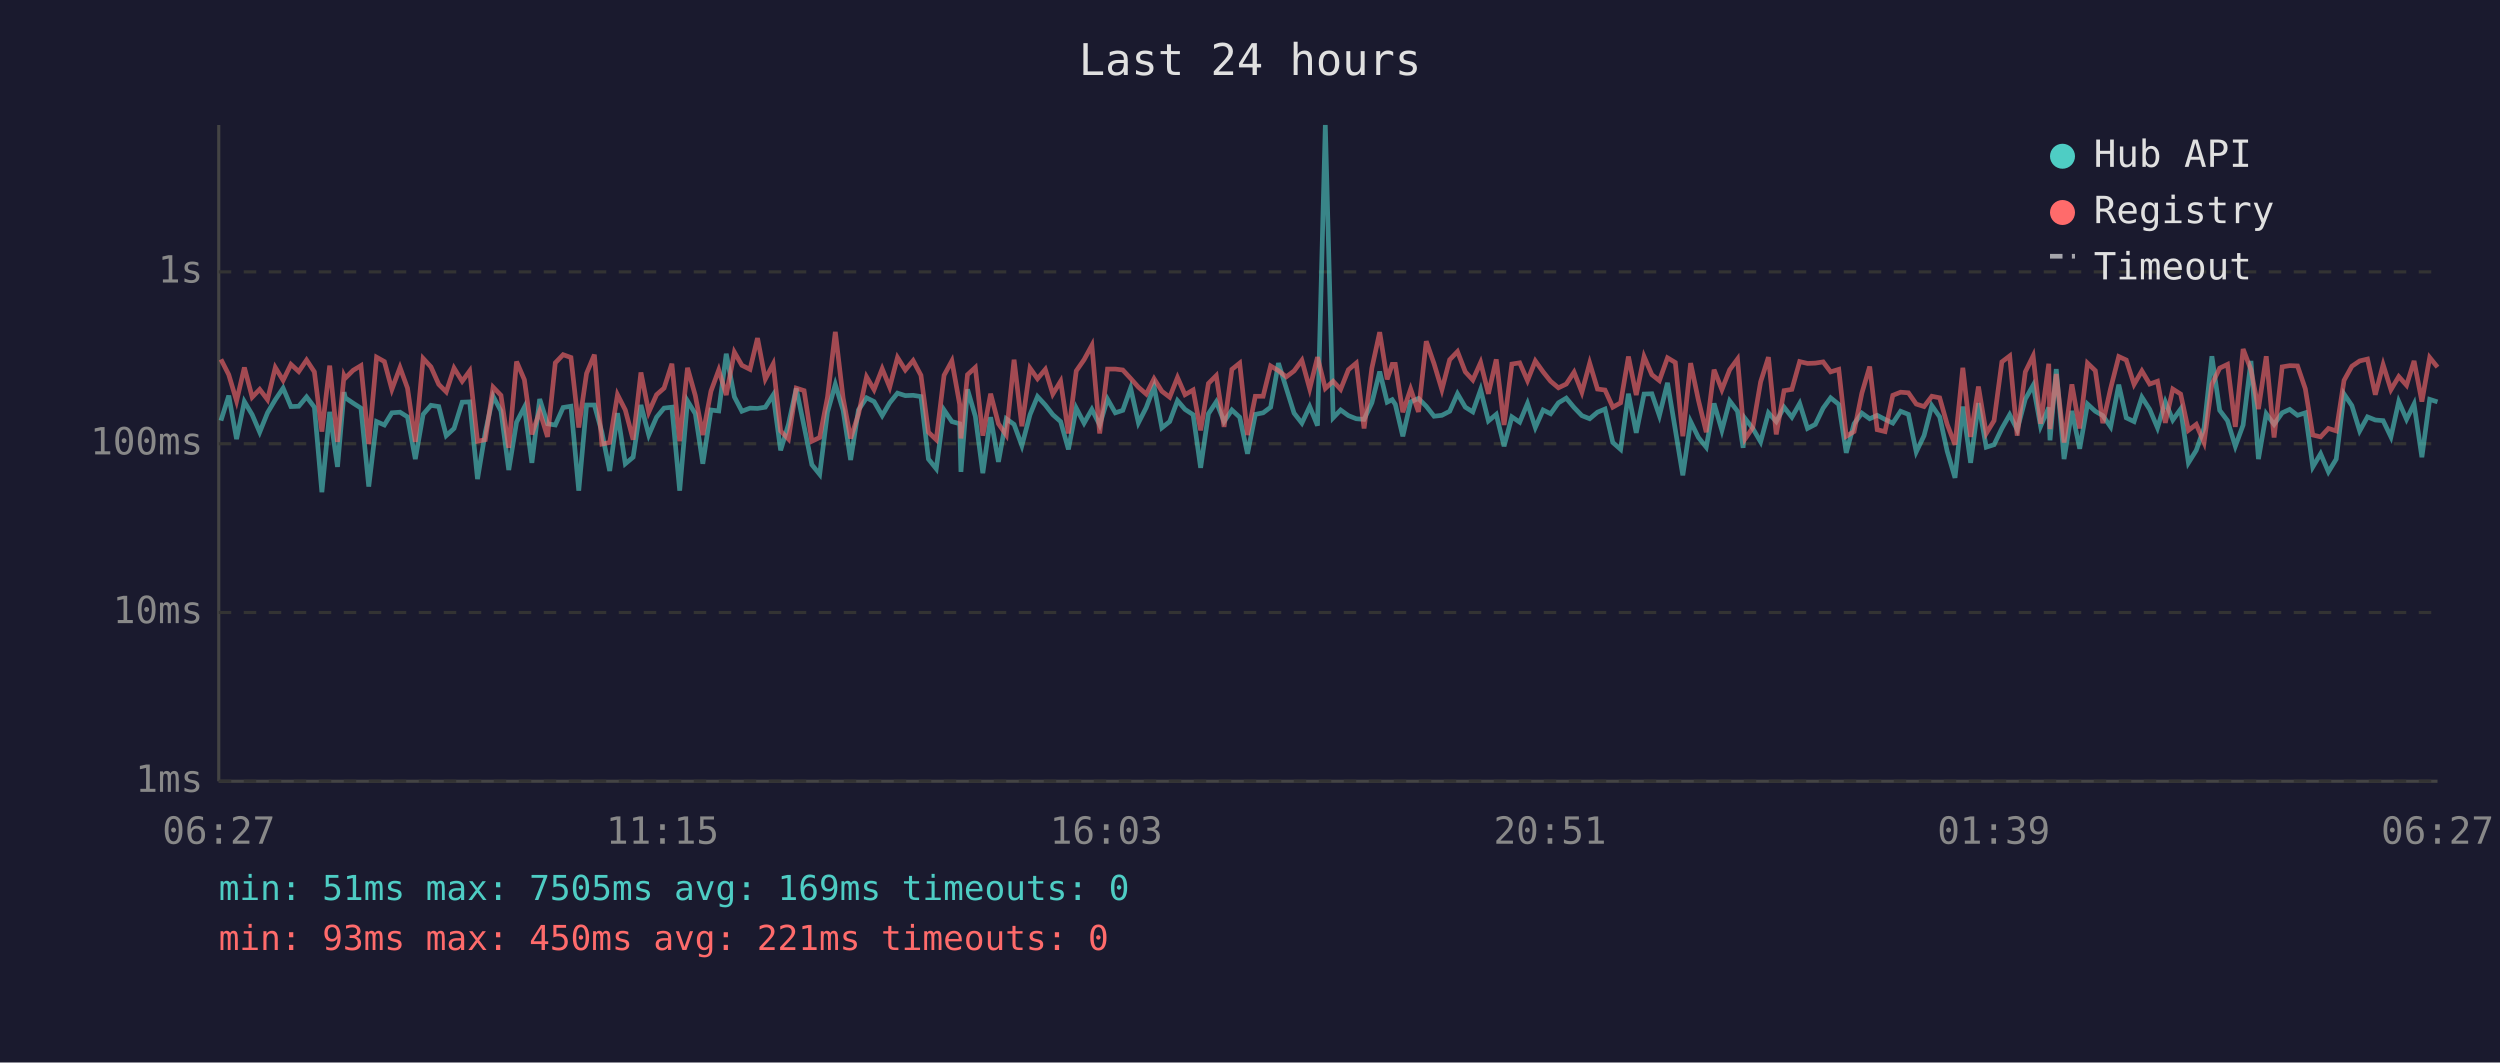
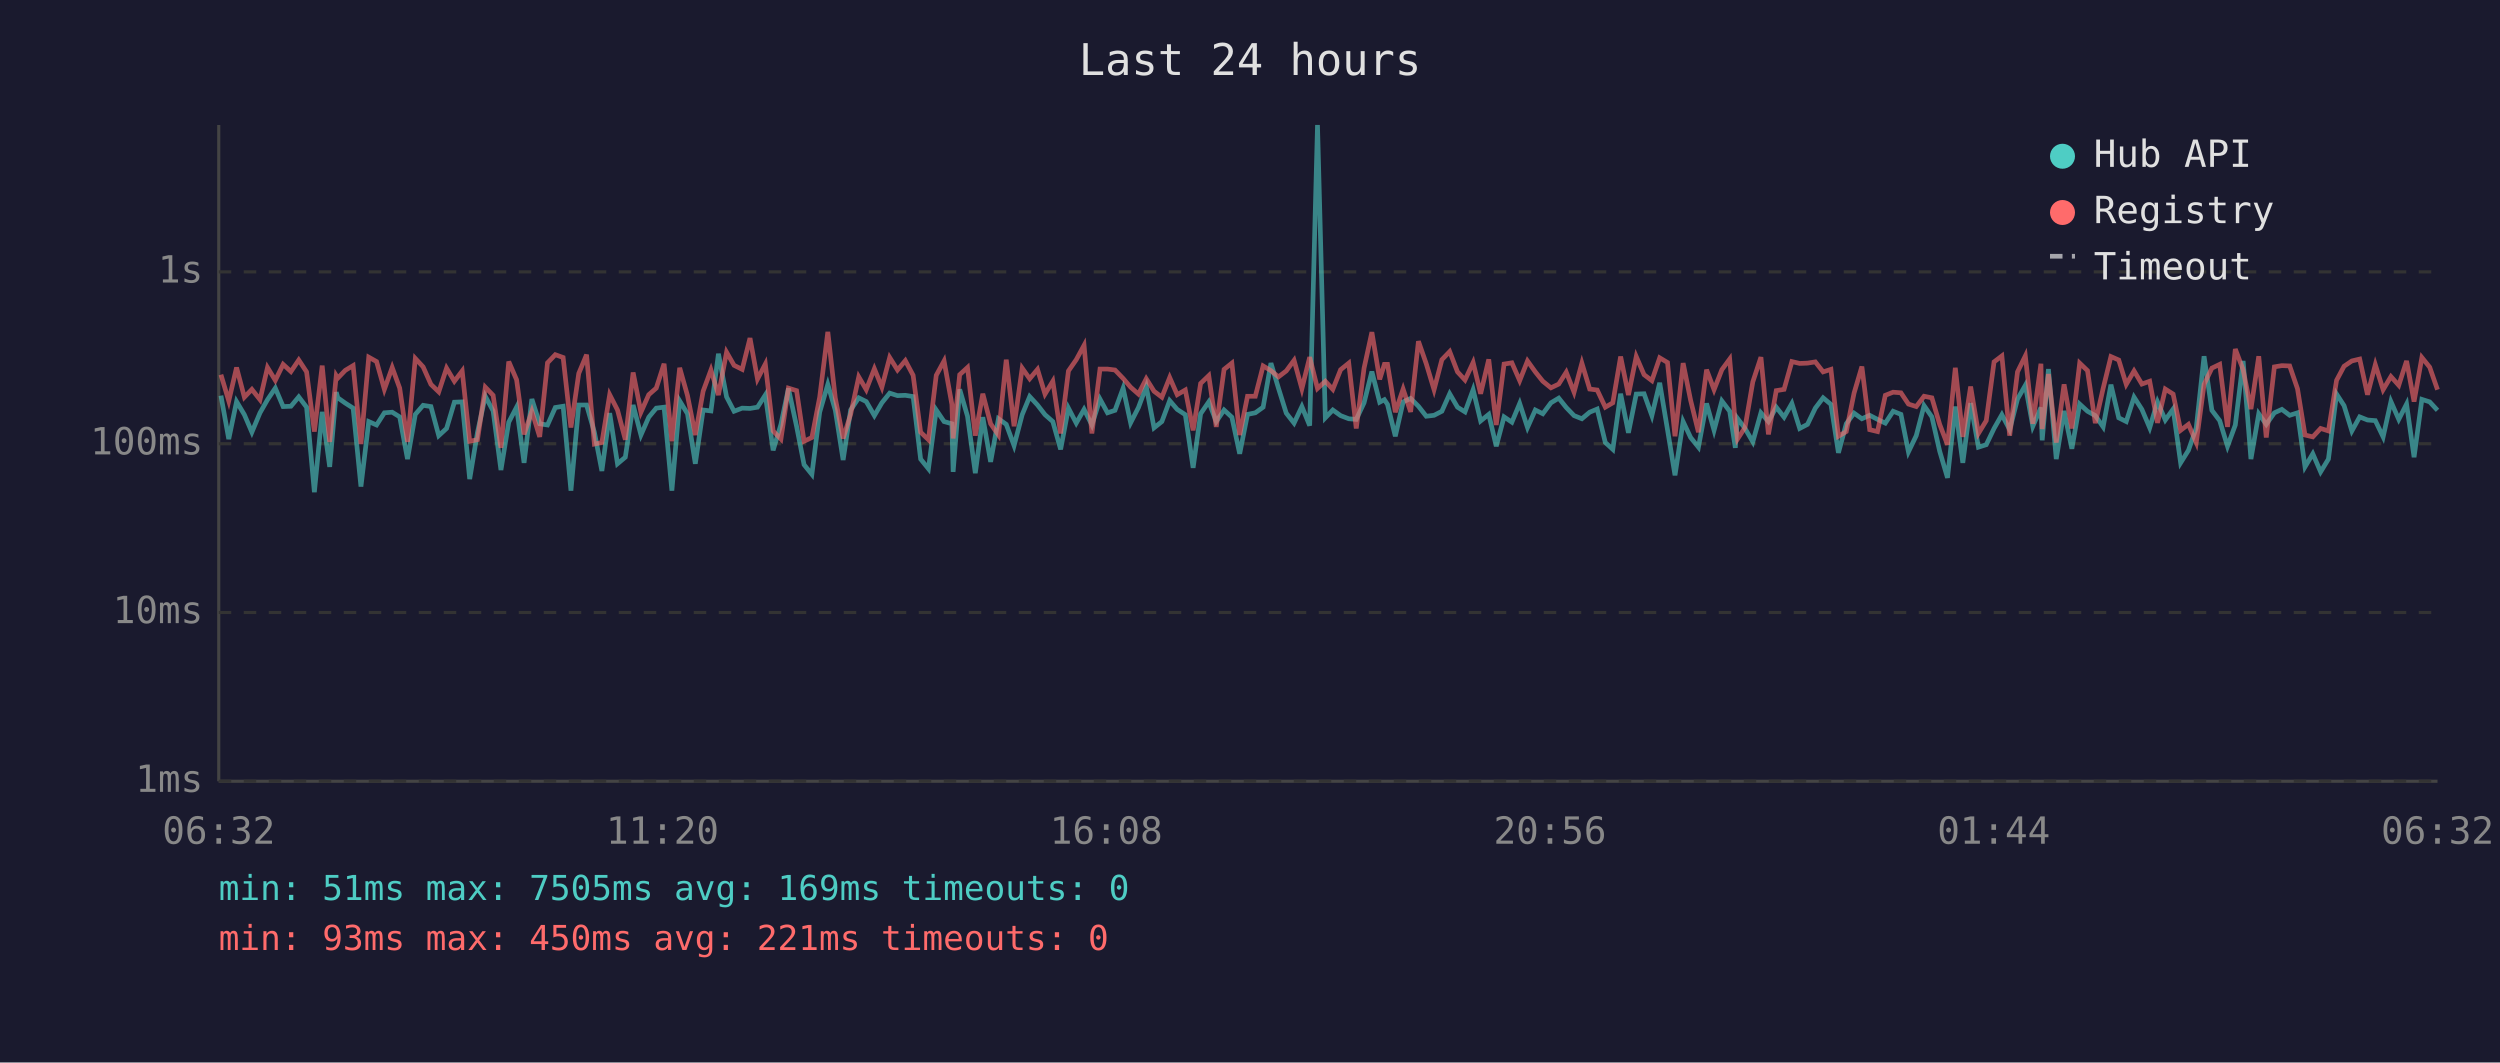
<svg xmlns="http://www.w3.org/2000/svg" viewBox="0 0 800 340" font-family="monospace" font-size="12">
  <rect width="800" height="340" fill="#1a1a2e" />
  <text x="400" y="24" fill="#e0e0e0" font-size="14" text-anchor="middle">Last 24 hours</text>
  <line x1="70" y1="40" x2="70" y2="250" stroke="#444" stroke-width="1" />
  <line x1="70" y1="250" x2="780" y2="250" stroke="#444" stroke-width="1" />
  <line x1="70" y1="250" x2="780" y2="250" stroke="#333" stroke-width="1" stroke-dasharray="4" />
  <text x="65" y="250" fill="#888" text-anchor="end" dominant-baseline="middle">1ms</text>
  <line x1="70" y1="196" x2="780" y2="196" stroke="#333" stroke-width="1" stroke-dasharray="4" />
  <text x="65" y="196" fill="#888" text-anchor="end" dominant-baseline="middle">10ms</text>
  <line x1="70" y1="142" x2="780" y2="142" stroke="#333" stroke-width="1" stroke-dasharray="4" />
  <text x="65" y="142" fill="#888" text-anchor="end" dominant-baseline="middle">100ms</text>
  <line x1="70" y1="87" x2="780" y2="87" stroke="#333" stroke-width="1" stroke-dasharray="4" />
  <text x="65" y="87" fill="#888" text-anchor="end" dominant-baseline="middle">1s</text>
-   <text x="70" y="270" fill="#888" text-anchor="middle">06:27</text>
-   <text x="212" y="270" fill="#888" text-anchor="middle">11:15</text>
-   <text x="354" y="270" fill="#888" text-anchor="middle">16:03</text>
-   <text x="496" y="270" fill="#888" text-anchor="middle">20:51</text>
-   <text x="638" y="270" fill="#888" text-anchor="middle">01:39</text>
-   <text x="780" y="270" fill="#888" text-anchor="middle">06:27</text>
-   <polyline points="70.7,134.6 73.2,126.6 75.7,140.5 78.2,128.5 80.7,132.7 83.1,138.3 85.6,132.1 88.1,127.9 90.6,124.2 93.1,130.1 95.6,130.0 98.1,127.0 100.6,130.3 103.0,157.5 105.5,131.8 108.0,149.4 110.1,125.5 110.5,127.3 113.0,129.0 115.5,130.6 118.0,155.7 120.5,134.9 123.0,136.0 125.4,132.1 128.0,131.9 130.4,133.4 132.9,146.9 135.4,132.6 137.9,129.7 140.4,130.1 142.8,139.4 145.3,137.1 147.9,128.7 150.3,128.6 152.8,153.3 155.3,138.3 157.8,126.8 160.3,131.5 162.8,150.4 165.3,135.1 167.8,130.3 170.2,148.1 172.7,127.7 175.2,135.6 177.7,136.0 180.2,130.4 182.7,130.0 185.2,157.0 187.7,129.6 190.2,129.6 192.6,138.3 195.1,150.7 197.6,132.2 200.1,148.4 202.6,146.3 205.1,129.6 207.6,139.2 210.1,133.5 212.5,130.6 215.0,130.3 217.5,157.0 220.0,128.3 222.5,132.4 224.9,148.4 227.5,131.2 230.0,131.5 232.4,113.2 235.0,127.0 237.4,131.6 240.0,130.6 242.4,130.7 244.9,130.3 247.4,126.4 249.8,144.1 252.3,135.8 254.8,124.3 257.3,136.4 259.8,148.7 262.3,151.8 264.8,131.9 267.3,123.0 269.8,131.3 272.2,147.2 274.7,131.2 277.3,127.3 279.7,128.5 282.3,133.0 284.7,128.9 287.2,125.8 289.7,126.6 292.2,126.5 294.7,126.9 297.1,146.9 299.6,150.0 302.1,131.2 304.6,134.9 307.1,135.6 307.5,151.0 309.6,124.6 312.1,133.2 314.5,151.4 317.0,133.5 319.5,147.8 322.0,134.0 324.5,135.8 327.0,142.6 329.6,132.7 332.0,126.9 334.5,129.6 336.9,132.7 339.4,134.9 341.9,143.8 344.4,130.6 346.9,135.4 349.4,131.0 351.9,136.0 354.4,127.7 356.9,132.1 359.3,131.3 361.8,124.2 364.3,135.3 366.8,130.4 369.3,123.7 371.8,136.9 374.3,134.9 376.8,128.2 379.2,131.0 381.8,132.7 384.2,149.7 386.7,132.4 389.2,128.6 391.7,134.9 394.2,131.2 396.7,133.5 399.2,145.2 401.7,132.6 404.2,132.1 406.6,130.3 409.1,116.2 411.6,124.2 414.1,132.2 416.6,135.4 419.1,130.1 421.6,136.2 424.1,40.0 426.6,133.7 429.0,131.2 431.5,133.0 434.0,134.0 436.5,134.2 439.0,128.9 441.5,118.9 443.9,128.7 445.5,127.9 446.5,129.4 448.9,139.6 451.4,128.6 453.9,127.5 456.4,130.0 458.9,133.2 461.4,132.9 463.9,131.6 466.4,126.0 468.9,130.3 471.3,131.8 473.8,124.7 476.3,134.7 478.8,132.6 481.3,142.8 483.8,133.4 486.3,135.1 488.8,129.1 491.3,136.8 493.8,131.2 496.2,132.4 498.7,128.9 501.2,127.4 503.7,130.4 506.2,133.0 508.7,134.0 511.2,131.9 513.6,130.9 516.1,141.6 518.6,143.8 521.1,126.0 523.6,138.5 526.1,126.1 528.6,126.0 531.0,133.0 533.6,122.5 536.1,137.5 538.5,152.1 541.0,134.9 543.5,140.0 546.0,143.1 548.5,129.1 551.0,137.7 553.5,128.3 556.0,131.6 557.8,143.3 558.4,133.9 560.9,137.1 563.4,141.4 565.9,132.1 568.4,134.9 570.9,130.3 573.4,133.5 575.9,129.1 578.4,137.1 580.9,135.8 583.4,130.6 585.8,127.3 588.4,129.4 590.8,144.9 593.3,135.6 595.8,132.2 598.3,134.0 600.7,132.9 603.2,134.2 605.7,135.4 608.2,131.6 610.7,132.6 613.2,144.6 615.7,139.4 618.2,129.8 620.7,133.4 623.1,144.4 625.6,152.9 628.1,130.1 630.6,148.1 633.1,129.0 635.6,143.1 638.1,142.3 640.6,137.1 643.1,132.7 645.5,137.5 648.1,127.7 650.6,123.3 653.0,136.4 655.6,130.4 656.0,140.9 658.0,118.1 660.5,146.9 663.0,131.5 665.5,143.6 668.0,129.3 670.5,131.6 672.9,133.0 675.4,136.6 678.0,123.1 680.4,133.7 682.9,134.9 685.4,127.1 687.9,131.0 690.4,136.9 692.9,128.6 695.3,134.4 697.8,130.9 700.3,148.1 702.8,144.1 705.3,136.9 707.8,114.0 710.3,131.3 712.8,134.6 715.3,142.8 717.8,136.0 720.3,115.5 722.7,146.9 725.2,132.4 727.7,135.8 730.3,132.1 732.7,131.0 735.2,132.9 737.7,132.1 740.1,149.4 742.6,145.2 745.1,151.0 747.6,146.9 750.1,126.1 752.6,129.8 755.1,137.9 757.6,133.4 760.1,134.4 762.6,134.6 765.1,139.8 767.6,128.5 770.1,134.2 772.5,129.3 775.0,146.3 777.5,127.8 780.0,128.6" fill="none" stroke="#4ecdc4" stroke-width="1.5" opacity="0.6" />
-   <polyline points="70.7,115.0 73.2,119.9 75.7,128.3 78.2,117.6 80.7,127.1 83.1,124.6 85.6,127.9 88.1,117.6 90.6,121.7 93.1,116.6 95.6,118.9 98.1,115.2 100.6,119.0 103.0,138.1 105.5,117.0 108.0,141.4 110.1,120.2 110.5,121.0 113.0,118.5 115.5,117.0 118.0,142.1 120.5,114.3 123.0,115.7 125.4,124.6 128.0,117.6 130.4,124.2 132.9,141.4 135.4,114.7 137.9,117.4 140.4,123.0 142.8,125.4 145.3,117.8 147.9,122.0 150.3,118.7 152.8,141.2 155.3,140.7 157.8,123.9 160.3,126.5 162.8,143.3 165.3,115.7 167.8,121.5 170.2,139.0 172.7,131.6 175.2,139.8 177.7,116.1 180.2,113.5 182.7,114.4 185.2,136.8 187.7,119.5 190.2,113.5 192.6,142.1 195.1,141.6 197.6,126.3 200.1,131.2 202.6,140.7 205.1,119.2 207.6,131.9 210.1,126.3 212.5,124.2 215.0,116.4 217.5,141.2 220.0,117.7 222.5,126.6 224.9,139.2 227.5,125.2 230.0,118.4 232.4,126.4 235.0,112.7 237.4,116.9 240.0,118.2 242.4,108.2 244.9,121.3 247.4,116.5 249.8,137.9 252.3,140.5 254.8,124.2 257.3,125.0 259.8,141.2 262.3,140.0 264.8,127.1 267.3,106.2 269.8,127.4 272.2,140.3 274.7,132.6 277.3,120.6 279.7,124.7 282.3,118.0 284.7,123.9 287.2,114.4 289.7,118.4 292.2,115.4 294.7,120.1 297.1,138.3 299.6,140.7 302.1,120.1 304.6,115.5 307.1,129.4 307.5,140.3 309.6,119.9 312.1,117.6 314.5,139.4 317.0,126.0 319.5,135.6 322.0,139.2 324.5,115.1 327.0,136.4 329.6,117.8 332.0,121.2 334.5,118.2 336.9,126.1 339.4,122.0 341.9,138.7 344.4,118.7 346.9,115.1 349.4,110.5 351.9,138.7 354.4,118.1 356.9,118.1 359.3,118.4 361.8,121.1 364.3,123.9 366.8,126.1 369.3,121.2 371.8,125.2 374.3,127.1 376.8,120.8 379.2,126.3 381.8,124.8 384.2,137.7 386.7,122.7 389.2,120.2 391.7,136.6 394.2,118.2 396.7,116.2 399.2,139.2 401.7,126.8 404.2,126.8 406.6,117.1 409.1,118.6 411.6,120.6 414.1,118.7 416.6,115.3 419.1,124.4 421.6,114.3 424.1,124.3 426.6,122.0 429.0,124.6 431.5,118.3 434.0,116.2 436.5,137.1 439.0,117.8 441.5,106.3 443.9,121.4 445.5,116.6 446.5,116.6 448.9,131.9 451.4,124.5 453.9,131.8 456.4,109.2 458.9,116.4 461.4,124.7 463.9,115.1 466.4,112.5 468.9,119.0 471.3,121.6 473.8,116.0 476.3,126.0 478.8,115.0 481.3,136.0 483.8,116.5 486.3,116.1 488.8,121.8 491.3,115.5 493.8,119.0 496.2,122.0 498.7,124.1 501.2,122.9 503.7,119.1 506.2,125.5 508.7,116.2 511.2,124.5 513.6,124.8 516.1,130.3 518.6,128.9 521.1,114.1 523.6,126.4 526.1,114.1 528.6,119.9 531.0,121.8 533.6,114.5 536.1,116.0 538.5,139.6 541.0,116.2 543.5,128.1 546.0,138.3 548.5,118.3 551.0,124.7 553.5,118.3 556.0,114.9 557.8,135.4 558.4,140.5 560.9,136.8 563.4,122.2 565.9,114.3 568.4,139.0 570.9,125.0 573.4,124.6 575.9,115.7 578.4,116.3 580.9,116.2 583.4,115.8 585.8,119.0 588.4,118.2 590.8,139.6 593.3,138.1 595.8,125.8 598.3,117.3 600.7,137.5 603.2,138.1 605.7,126.5 608.2,125.5 610.7,125.7 613.2,129.3 615.7,130.1 618.2,126.8 620.7,127.3 623.1,135.8 625.6,142.3 628.1,117.7 630.6,139.8 633.1,123.7 635.6,138.7 638.1,134.6 640.6,115.8 643.1,113.9 645.5,139.4 648.1,119.0 650.6,113.9 653.0,135.6 655.6,116.4 656.0,137.3 658.0,119.7 660.5,141.6 663.0,123.0 665.5,137.1 668.0,116.2 670.5,118.6 672.9,135.4 675.4,124.3 678.0,114.1 680.4,115.2 682.9,123.0 685.4,118.7 687.9,122.9 690.4,122.0 692.9,135.3 695.3,124.5 697.8,126.1 700.3,137.7 702.8,135.8 705.3,141.6 707.8,123.0 710.3,117.8 712.8,116.6 715.3,136.6 717.8,111.7 720.3,118.3 722.7,130.9 725.2,114.0 727.7,140.0 730.3,117.4 732.7,117.0 735.2,117.1 737.7,124.4 740.1,139.2 742.6,139.8 745.1,137.1 747.6,137.9 750.1,121.7 752.6,117.2 755.1,115.5 757.6,114.9 760.1,126.3 762.6,116.7 765.1,124.7 767.6,120.5 770.1,123.3 772.5,115.5 775.0,128.5 777.5,114.4 780.0,117.5" fill="none" stroke="#ff6b6b" stroke-width="1.5" opacity="0.6" />
+   <text x="70" y="270" fill="#888" text-anchor="middle">06:32</text>
+   <text x="212" y="270" fill="#888" text-anchor="middle">11:20</text>
+   <text x="354" y="270" fill="#888" text-anchor="middle">16:08</text>
+   <text x="496" y="270" fill="#888" text-anchor="middle">20:56</text>
+   <text x="638" y="270" fill="#888" text-anchor="middle">01:44</text>
+   <text x="780" y="270" fill="#888" text-anchor="middle">06:32</text>
+   <polyline points="70.7,126.6 73.2,140.5 75.7,128.5 78.2,132.7 80.6,138.3 83.2,132.1 85.6,127.9 88.1,124.2 90.6,130.1 93.1,130.0 95.6,127.0 98.1,130.3 100.6,157.5 103.1,131.8 105.5,149.4 107.6,125.5 108.1,127.3 110.5,129.0 113.0,130.6 115.5,155.7 118.0,134.9 120.5,136.0 123.0,132.1 125.5,131.9 127.9,133.4 130.4,146.9 132.9,132.6 135.4,129.7 137.9,130.1 140.4,139.4 142.9,137.1 145.4,128.7 147.9,128.6 150.3,153.3 152.8,138.3 155.3,126.8 157.8,131.5 160.3,150.4 162.8,135.1 165.3,130.3 167.7,148.1 170.2,127.7 172.7,135.6 175.2,136.0 177.7,130.4 180.2,130.0 182.7,157.0 185.2,129.6 187.7,129.6 190.2,138.3 192.6,150.7 195.1,132.2 197.6,148.4 200.1,146.3 202.6,129.6 205.1,139.2 207.6,133.5 210.0,130.6 212.5,130.3 215.0,157.0 217.5,128.3 220.0,132.4 222.5,148.4 225.0,131.2 227.5,131.5 229.9,113.2 232.5,127.0 234.9,131.6 237.5,130.6 240.0,130.7 242.4,130.3 244.9,126.4 247.4,144.1 249.9,135.8 252.3,124.3 254.9,136.4 257.3,148.7 259.8,151.8 262.3,131.9 264.9,123.0 267.3,131.3 269.8,147.2 272.2,131.2 274.8,127.3 277.2,128.5 279.8,133.0 282.2,128.9 284.7,125.8 287.2,126.6 289.7,126.5 292.2,126.9 294.6,146.9 297.1,150.0 299.6,131.2 302.1,134.9 304.6,135.6 305.0,151.0 307.1,124.6 309.6,133.2 312.1,151.4 314.5,133.5 317.0,147.8 319.5,134.0 322.0,135.8 324.5,142.6 327.1,132.7 329.5,126.9 332.0,129.6 334.4,132.7 336.9,134.9 339.4,143.8 341.9,130.6 344.4,135.4 346.9,131.0 349.4,136.0 352.0,127.7 354.4,132.1 356.8,131.3 359.4,124.2 361.8,135.3 364.3,130.4 366.8,123.7 369.3,136.9 371.8,134.9 374.3,128.2 376.7,131.0 379.3,132.7 381.8,149.7 384.2,132.4 386.8,128.6 389.2,134.9 391.7,131.2 394.2,133.5 396.7,145.2 399.2,132.6 401.7,132.1 404.2,130.3 406.7,116.2 409.1,124.2 411.6,132.2 414.1,135.4 416.6,130.1 419.1,136.2 421.6,40.0 424.1,133.7 426.5,131.2 429.0,133.0 431.6,134.0 434.0,134.2 436.5,128.9 439.0,118.9 441.5,128.7 443.0,127.9 444.0,129.4 446.5,139.6 449.0,128.6 451.4,127.5 453.9,130.0 456.4,133.2 458.9,132.9 461.4,131.6 463.9,126.0 466.4,130.3 468.8,131.8 471.4,124.7 473.8,134.7 476.4,132.6 478.8,142.8 481.3,133.4 483.8,135.1 486.3,129.1 488.8,136.8 491.3,131.2 493.7,132.4 496.3,128.9 498.8,127.4 501.2,130.4 503.7,133.0 506.2,134.0 508.7,131.9 511.1,130.9 513.7,141.6 516.1,143.8 518.6,126.0 521.1,138.5 523.6,126.1 526.1,126.0 528.6,133.0 531.1,122.5 533.6,137.5 536.0,152.1 538.6,134.9 541.0,140.0 543.5,143.1 546.1,129.1 548.5,137.7 551.0,128.3 553.5,131.6 555.3,143.3 556.0,133.9 558.4,137.1 560.9,141.4 563.5,132.1 565.9,134.9 568.4,130.3 570.9,133.5 573.4,129.1 575.9,137.1 578.4,135.8 580.9,130.6 583.4,127.3 585.9,129.4 588.3,144.9 590.8,135.6 593.3,132.2 595.8,134.0 598.3,132.9 600.8,134.2 603.3,135.4 605.8,131.6 608.3,132.6 610.7,144.6 613.2,139.4 615.7,129.8 618.2,133.4 620.7,144.4 623.2,152.9 625.7,130.1 628.1,148.1 630.6,129.0 633.1,143.1 635.6,142.3 638.1,137.1 640.6,132.7 643.1,137.5 645.6,127.7 648.1,123.3 650.5,136.4 653.1,130.4 653.5,140.9 655.5,118.1 658.0,146.9 660.5,131.5 663.0,143.6 665.5,129.3 668.0,131.6 670.5,133.0 673.0,136.6 675.5,123.1 678.0,133.7 680.4,134.9 682.9,127.1 685.4,131.0 687.9,136.9 690.4,128.6 692.9,134.4 695.4,130.9 697.8,148.1 700.3,144.1 702.8,136.9 705.3,114.0 707.8,131.3 710.3,134.6 712.8,142.8 715.3,136.0 717.8,115.5 720.3,146.9 722.8,132.4 725.2,135.8 727.8,132.1 730.2,131.0 732.7,132.9 735.2,132.1 737.6,149.4 740.1,145.2 742.6,151.0 745.1,146.9 747.7,126.1 750.1,129.8 752.6,137.9 755.1,133.4 757.6,134.4 760.1,134.6 762.6,139.8 765.1,128.5 767.6,134.2 770.1,129.3 772.5,146.3 775.0,127.8 777.5,128.6 780.0,131.3" fill="none" stroke="#4ecdc4" stroke-width="1.5" opacity="0.6" />
+   <polyline points="70.7,119.9 73.2,128.3 75.7,117.6 78.2,127.1 80.6,124.6 83.2,127.9 85.6,117.6 88.1,121.7 90.6,116.6 93.1,118.9 95.6,115.2 98.1,119.0 100.6,138.1 103.1,117.0 105.5,141.4 107.6,120.2 108.1,121.0 110.5,118.5 113.0,117.0 115.5,142.1 118.0,114.3 120.5,115.7 123.0,124.6 125.5,117.6 127.9,124.2 130.4,141.4 132.9,114.7 135.4,117.4 137.9,123.0 140.4,125.4 142.9,117.8 145.4,122.0 147.9,118.7 150.3,141.2 152.8,140.7 155.3,123.9 157.8,126.5 160.3,143.3 162.8,115.7 165.3,121.5 167.7,139.0 170.2,131.6 172.7,139.8 175.2,116.1 177.7,113.5 180.2,114.4 182.7,136.8 185.2,119.5 187.7,113.5 190.2,142.1 192.6,141.6 195.1,126.3 197.6,131.2 200.1,140.7 202.6,119.2 205.1,131.9 207.6,126.3 210.0,124.2 212.5,116.4 215.0,141.2 217.5,117.7 220.0,126.6 222.5,139.2 225.0,125.2 227.5,118.4 229.9,126.4 232.5,112.7 234.9,116.9 237.5,118.2 240.0,108.2 242.4,121.3 244.9,116.5 247.4,137.9 249.9,140.5 252.3,124.2 254.9,125.0 257.3,141.2 259.8,140.0 262.3,127.1 264.9,106.2 267.3,127.4 269.8,140.3 272.2,132.6 274.8,120.6 277.2,124.7 279.8,118.0 282.2,123.9 284.7,114.4 287.2,118.4 289.7,115.4 292.2,120.1 294.6,138.3 297.1,140.7 299.6,120.1 302.1,115.5 304.6,129.4 305.0,140.3 307.1,119.9 309.6,117.6 312.1,139.4 314.5,126.0 317.0,135.6 319.5,139.2 322.0,115.1 324.5,136.4 327.1,117.8 329.5,121.2 332.0,118.2 334.4,126.1 336.9,122.0 339.4,138.7 341.9,118.7 344.4,115.1 346.9,110.5 349.4,138.7 352.0,118.1 354.4,118.1 356.8,118.4 359.4,121.1 361.8,123.9 364.3,126.1 366.8,121.2 369.3,125.2 371.8,127.1 374.3,120.8 376.7,126.3 379.3,124.8 381.8,137.7 384.2,122.7 386.8,120.2 389.2,136.6 391.7,118.2 394.2,116.2 396.7,139.2 399.2,126.8 401.7,126.8 404.2,117.1 406.7,118.6 409.1,120.6 411.6,118.7 414.1,115.3 416.6,124.4 419.1,114.3 421.6,124.3 424.1,122.0 426.5,124.6 429.0,118.3 431.6,116.2 434.0,137.1 436.5,117.8 439.0,106.3 441.5,121.4 443.0,116.6 444.0,116.6 446.5,131.9 449.0,124.5 451.4,131.8 453.9,109.2 456.4,116.4 458.9,124.7 461.4,115.1 463.9,112.5 466.4,119.0 468.8,121.6 471.4,116.0 473.8,126.0 476.4,115.0 478.8,136.0 481.3,116.5 483.8,116.1 486.3,121.8 488.8,115.5 491.3,119.0 493.7,122.0 496.3,124.1 498.8,122.9 501.2,119.1 503.7,125.5 506.2,116.2 508.7,124.5 511.1,124.8 513.7,130.3 516.1,128.9 518.6,114.1 521.1,126.4 523.6,114.1 526.1,119.9 528.6,121.8 531.1,114.5 533.6,116.0 536.0,139.6 538.6,116.2 541.0,128.1 543.5,138.3 546.1,118.3 548.5,124.7 551.0,118.3 553.5,114.9 555.3,135.4 556.0,140.5 558.4,136.8 560.9,122.2 563.5,114.3 565.9,139.0 568.4,125.0 570.9,124.6 573.4,115.7 575.9,116.3 578.4,116.2 580.9,115.8 583.4,119.0 585.9,118.2 588.3,139.6 590.8,138.1 593.3,125.8 595.8,117.3 598.3,137.5 600.8,138.1 603.3,126.5 605.8,125.5 608.3,125.7 610.7,129.3 613.2,130.1 615.7,126.8 618.2,127.3 620.7,135.8 623.2,142.3 625.7,117.7 628.1,139.8 630.6,123.7 633.1,138.7 635.6,134.6 638.1,115.8 640.6,113.9 643.1,139.4 645.6,119.0 648.1,113.9 650.5,135.6 653.1,116.4 653.5,137.3 655.5,119.7 658.0,141.6 660.5,123.0 663.0,137.1 665.5,116.2 668.0,118.6 670.5,135.4 673.0,124.3 675.5,114.1 678.0,115.2 680.4,123.0 682.9,118.7 685.4,122.9 687.9,122.0 690.4,135.3 692.9,124.5 695.4,126.1 697.8,137.7 700.3,135.8 702.8,141.6 705.3,123.0 707.8,117.8 710.3,116.6 712.8,136.6 715.3,111.7 717.8,118.3 720.3,130.9 722.8,114.0 725.2,140.0 727.8,117.4 730.2,117.0 732.7,117.1 735.2,124.4 737.6,139.2 740.1,139.8 742.6,137.1 745.1,137.9 747.7,121.7 750.1,117.2 752.6,115.5 755.1,114.9 757.6,126.3 760.1,116.7 762.6,124.7 765.1,120.5 767.6,123.3 770.1,115.5 772.5,128.5 775.0,114.4 777.5,117.5 780.0,124.7" fill="none" stroke="#ff6b6b" stroke-width="1.5" opacity="0.6" />
  <circle cx="660" cy="50" r="4" fill="#4ecdc4" />
  <text x="670" y="50" fill="#e0e0e0" dominant-baseline="middle">Hub API</text>
  <circle cx="660" cy="68" r="4" fill="#ff6b6b" />
  <text x="670" y="68" fill="#e0e0e0" dominant-baseline="middle">Registry</text>
  <line x1="656" y1="82" x2="664" y2="82" stroke="#e0e0e0" stroke-width="1.5" stroke-dasharray="4,3" opacity="0.7" />
  <text x="670" y="86" fill="#e0e0e0" dominant-baseline="middle">Timeout</text>
  <text x="70" y="288" fill="#4ecdc4" font-size="11">min: 51ms  max: 7505ms  avg: 169ms  timeouts: 0</text>
  <text x="70" y="304" fill="#ff6b6b" font-size="11">min: 93ms  max: 450ms  avg: 221ms  timeouts: 0</text>
</svg>
